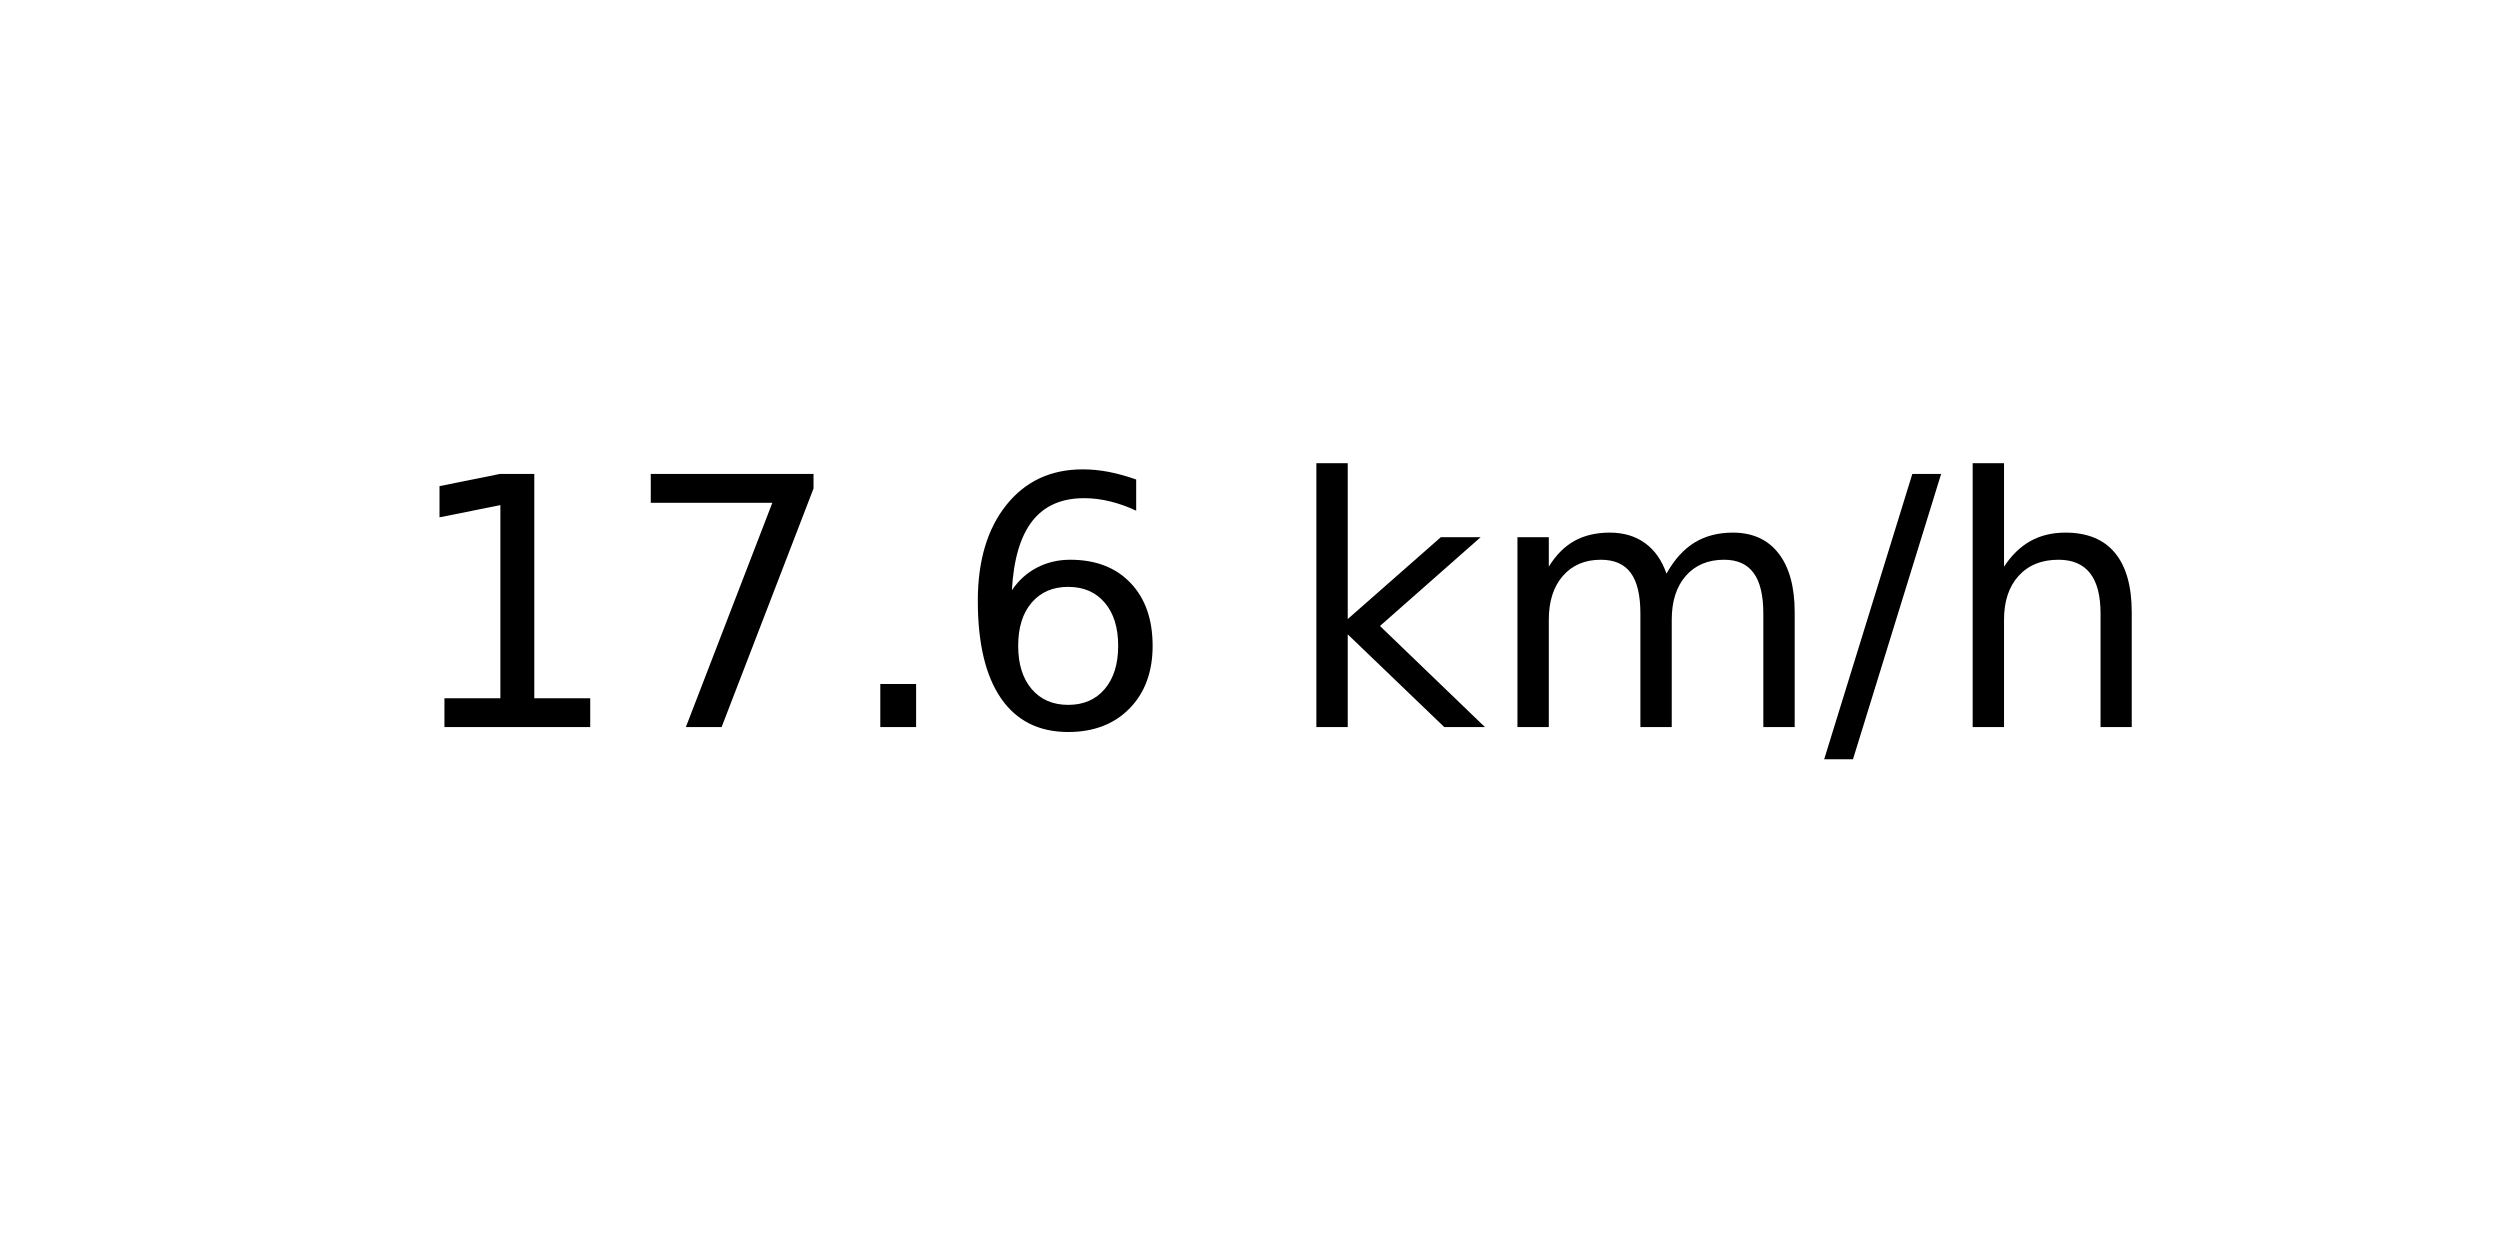
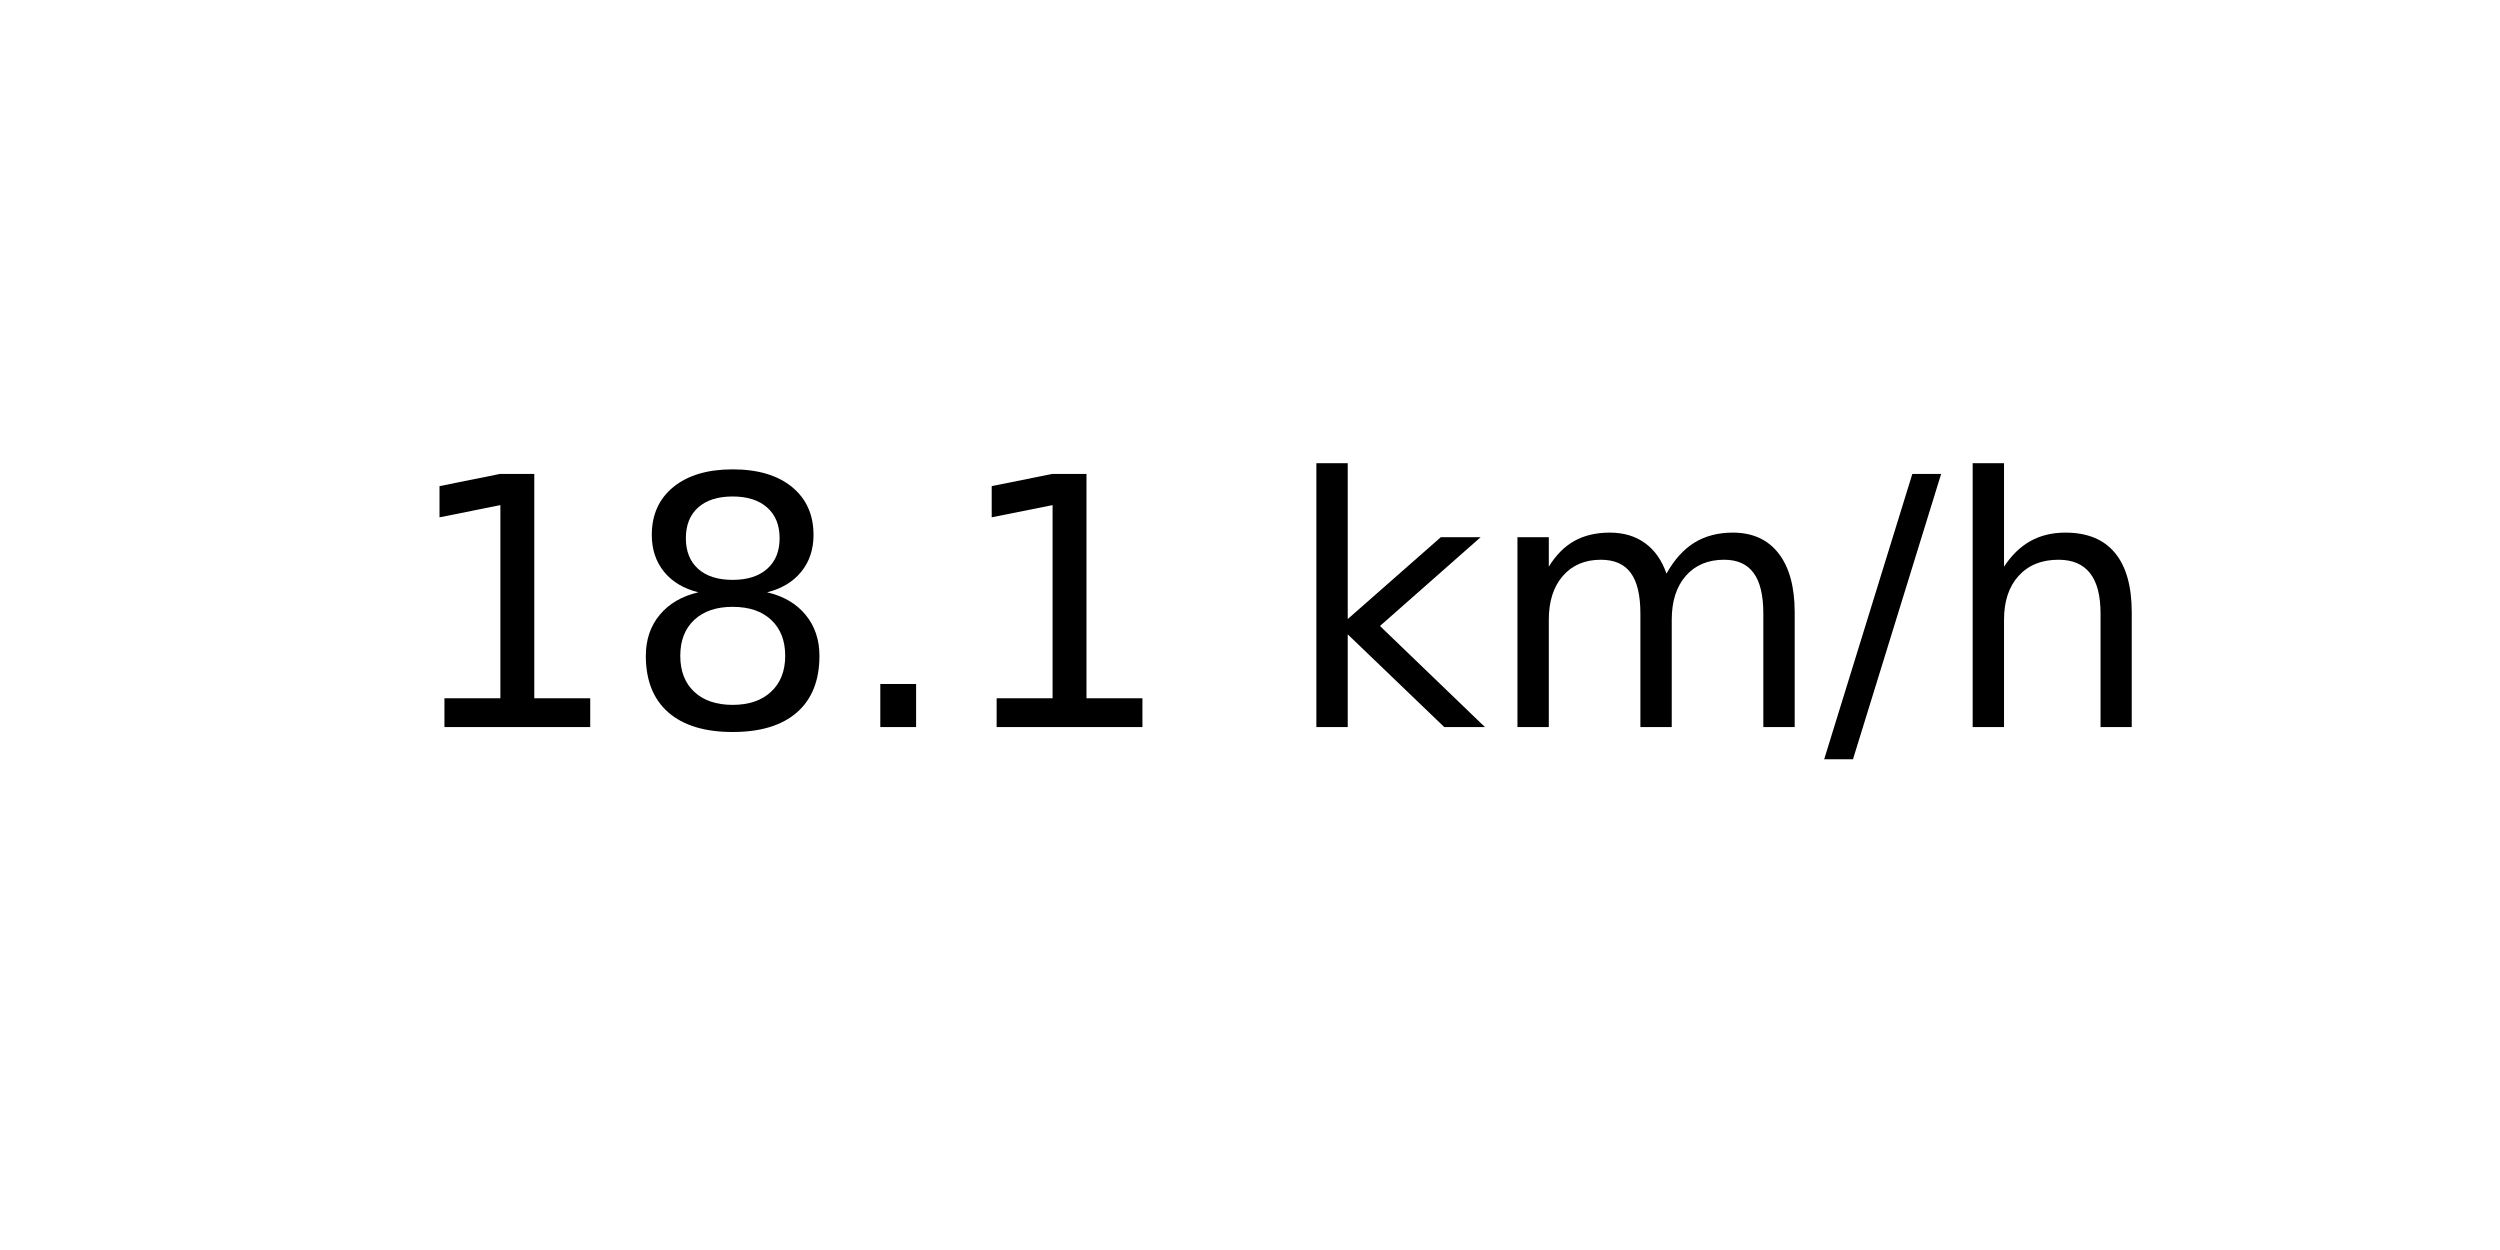
<svg xmlns="http://www.w3.org/2000/svg" xmlns:xlink="http://www.w3.org/1999/xlink" width="72pt" height="36pt" viewBox="0 0 72 36" version="1.1">
  <defs>
    <style type="text/css">*{stroke-linejoin: round; stroke-linecap: butt}</style>
  </defs>
  <g id="figure_1">
    <g id="axes_1">
      <g id="text_1">
        <g transform="translate(11.55937 20.93937) scale(0.1 -0.1)">
          <defs>
            <path id="DejaVuSans-31" d="M 794 531  L 1825 531  L 1825 4091  L 703 3866  L 703 4441  L 1819 4666  L 2450 4666  L 2450 531  L 3481 531  L 3481 0  L 794 0  L 794 531  z " transform="scale(0.015625)" />
-             <path id="DejaVuSans-37" d="M 525 4666  L 3525 4666  L 3525 4397  L 1831 0  L 1172 0  L 2766 4134  L 525 4134  L 525 4666  z " transform="scale(0.015625)" />
+             <path id="DejaVuSans-38" d="M 2034 2216  Q 1584 2216 1326 1975  Q 1069 1734 1069 1313  Q 1069 891 1326 650  Q 1584 409 2034 409  Q 2484 409 2743 651  Q 3003 894 3003 1313  Q 3003 1734 2745 1975  Q 2488 2216 2034 2216  z M 1403 2484  Q 997 2584 770 2862  Q 544 3141 544 3541  Q 544 4100 942 4425  Q 1341 4750 2034 4750  Q 2731 4750 3128 4425  Q 3525 4100 3525 3541  Q 3525 3141 3298 2862  Q 3072 2584 2669 2484  Q 3125 2378 3379 2068  Q 3634 1759 3634 1313  Q 3634 634 3220 271  Q 2806 -91 2034 -91  Q 1263 -91 848 271  Q 434 634 434 1313  Q 434 1759 690 2068  Q 947 2378 1403 2484  z M 1172 3481  Q 1172 3119 1398 2916  Q 1625 2713 2034 2713  Q 2441 2713 2670 2916  Q 2900 3119 2900 3481  Q 2900 3844 2670 4047  Q 2441 4250 2034 4250  Q 1625 4250 1398 4047  Q 1172 3844 1172 3481  z " transform="scale(0.015625)" />
            <path id="DejaVuSans-2e" d="M 684 794  L 1344 794  L 1344 0  L 684 0  L 684 794  z " transform="scale(0.015625)" />
-             <path id="DejaVuSans-36" d="M 2113 2584  Q 1688 2584 1439 2293  Q 1191 2003 1191 1497  Q 1191 994 1439 701  Q 1688 409 2113 409  Q 2538 409 2786 701  Q 3034 994 3034 1497  Q 3034 2003 2786 2293  Q 2538 2584 2113 2584  z M 3366 4563  L 3366 3988  Q 3128 4100 2886 4159  Q 2644 4219 2406 4219  Q 1781 4219 1451 3797  Q 1122 3375 1075 2522  Q 1259 2794 1537 2939  Q 1816 3084 2150 3084  Q 2853 3084 3261 2657  Q 3669 2231 3669 1497  Q 3669 778 3244 343  Q 2819 -91 2113 -91  Q 1303 -91 875 529  Q 447 1150 447 2328  Q 447 3434 972 4092  Q 1497 4750 2381 4750  Q 2619 4750 2861 4703  Q 3103 4656 3366 4563  z " transform="scale(0.015625)" />
            <path id="DejaVuSans-20" transform="scale(0.015625)" />
            <path id="DejaVuSans-6b" d="M 581 4863  L 1159 4863  L 1159 1991  L 2875 3500  L 3609 3500  L 1753 1863  L 3688 0  L 2938 0  L 1159 1709  L 1159 0  L 581 0  L 581 4863  z " transform="scale(0.015625)" />
            <path id="DejaVuSans-6d" d="M 3328 2828  Q 3544 3216 3844 3400  Q 4144 3584 4550 3584  Q 5097 3584 5394 3201  Q 5691 2819 5691 2113  L 5691 0  L 5113 0  L 5113 2094  Q 5113 2597 4934 2840  Q 4756 3084 4391 3084  Q 3944 3084 3684 2787  Q 3425 2491 3425 1978  L 3425 0  L 2847 0  L 2847 2094  Q 2847 2600 2669 2842  Q 2491 3084 2119 3084  Q 1678 3084 1418 2786  Q 1159 2488 1159 1978  L 1159 0  L 581 0  L 581 3500  L 1159 3500  L 1159 2956  Q 1356 3278 1631 3431  Q 1906 3584 2284 3584  Q 2666 3584 2933 3390  Q 3200 3197 3328 2828  z " transform="scale(0.015625)" />
            <path id="DejaVuSans-2f" d="M 1625 4666  L 2156 4666  L 531 -594  L 0 -594  L 1625 4666  z " transform="scale(0.015625)" />
            <path id="DejaVuSans-68" d="M 3513 2113  L 3513 0  L 2938 0  L 2938 2094  Q 2938 2591 2744 2837  Q 2550 3084 2163 3084  Q 1697 3084 1428 2787  Q 1159 2491 1159 1978  L 1159 0  L 581 0  L 581 4863  L 1159 4863  L 1159 2956  Q 1366 3272 1645 3428  Q 1925 3584 2291 3584  Q 2894 3584 3203 3211  Q 3513 2838 3513 2113  z " transform="scale(0.015625)" />
          </defs>
          <use xlink:href="#DejaVuSans-31" />
-           <use xlink:href="#DejaVuSans-37" x="63.623" />
+           <use xlink:href="#DejaVuSans-38" x="63.623" />
          <use xlink:href="#DejaVuSans-2e" x="127.246" />
-           <use xlink:href="#DejaVuSans-36" x="159.033" />
+           <use xlink:href="#DejaVuSans-31" x="159.033" />
          <use xlink:href="#DejaVuSans-20" x="222.656" />
          <use xlink:href="#DejaVuSans-6b" x="254.443" />
          <use xlink:href="#DejaVuSans-6d" x="312.354" />
          <use xlink:href="#DejaVuSans-2f" x="409.766" />
          <use xlink:href="#DejaVuSans-68" x="443.457" />
        </g>
      </g>
    </g>
  </g>
</svg>
